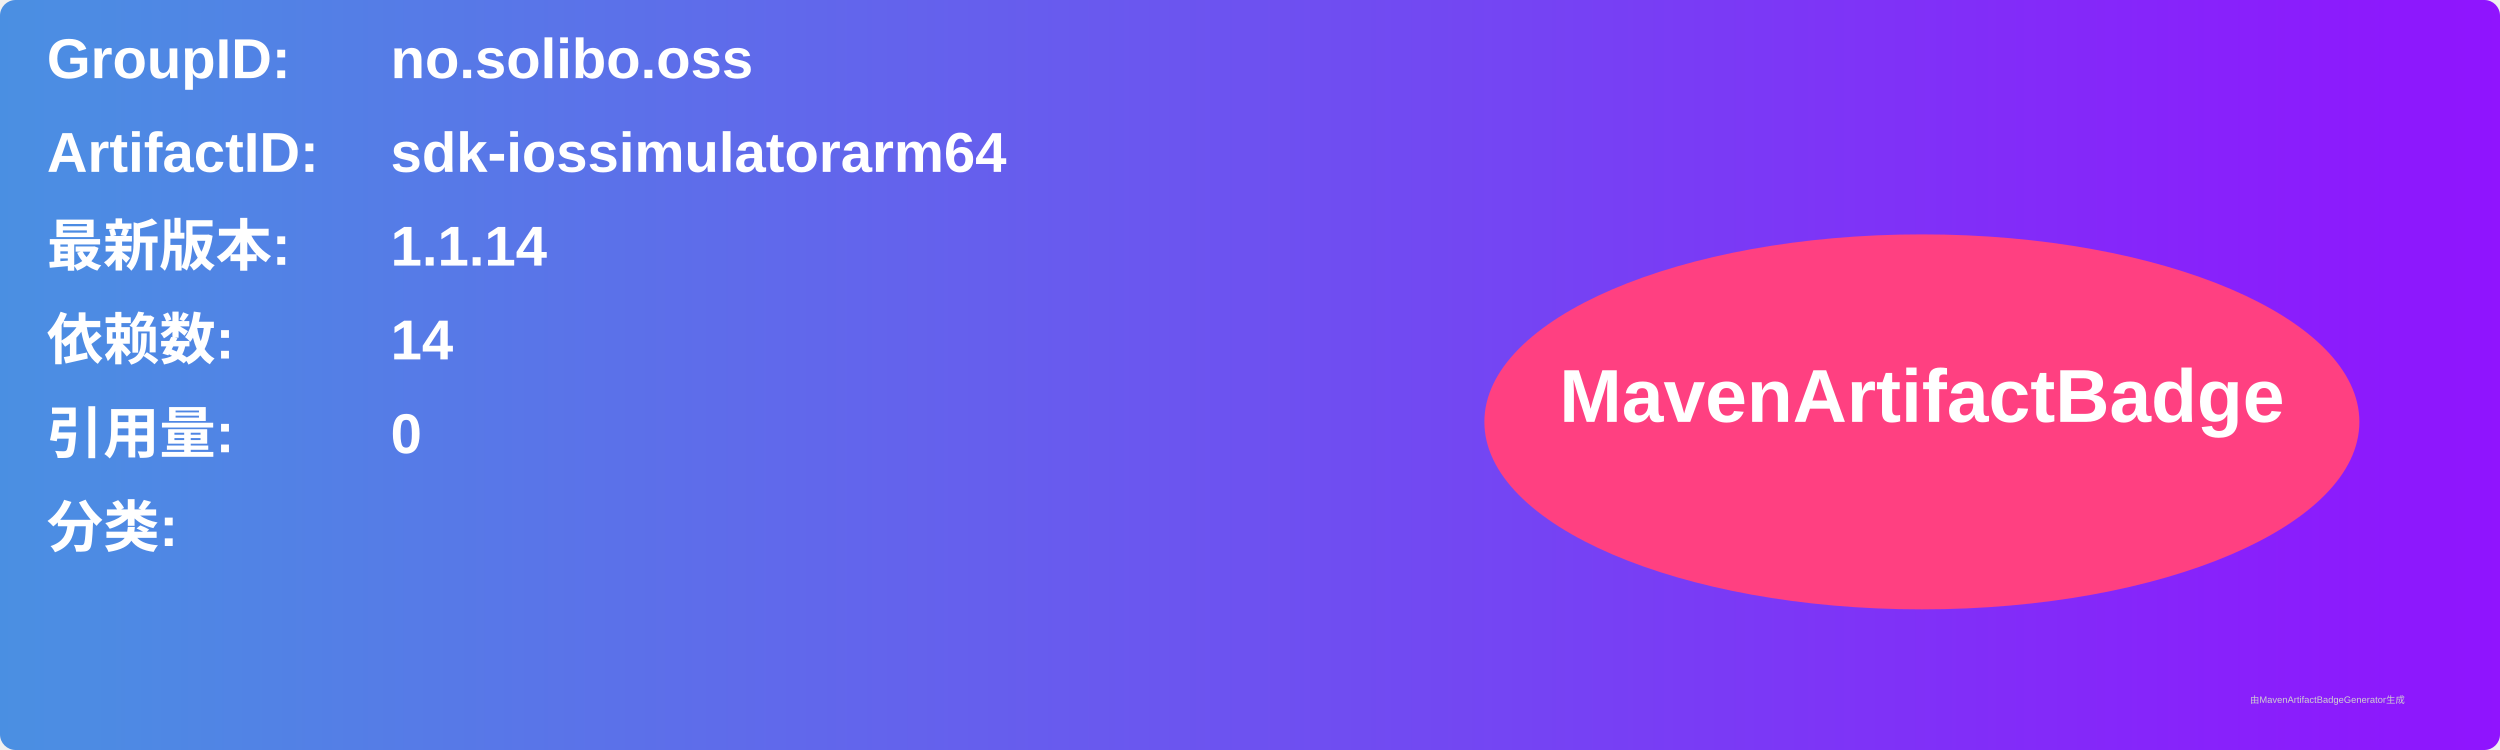
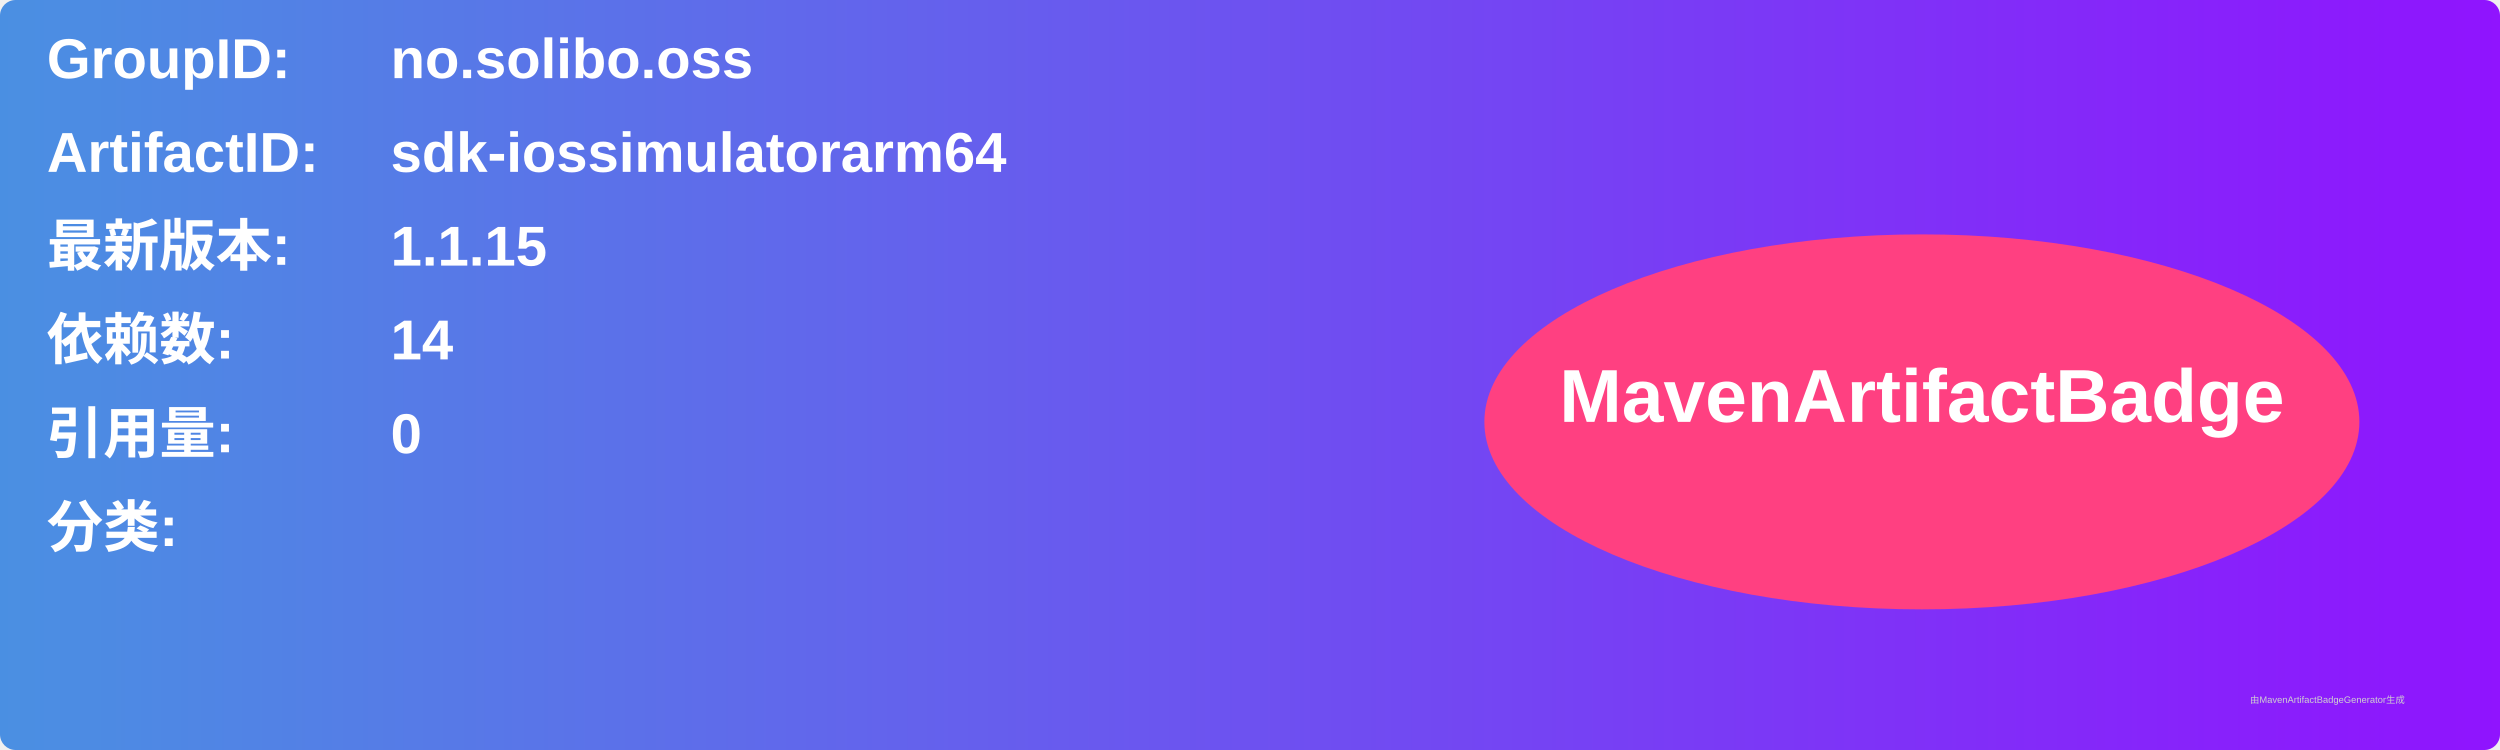
<svg xmlns="http://www.w3.org/2000/svg" width="800" height="240" viewBox="0 0 800 240">
  <linearGradient id="grad" x1="0%" y1="0%" x2="100%" y2="0%">
    <stop offset="0%" stop-color="#4a90e2" />
    <stop offset="100%" stop-color="#9013fe" />
  </linearGradient>
  <rect width="100%" height="100%" rx="5" ry="5" fill="url(#grad)" />
  <g transform="translate(15, 15)">
    <text x="0" y="10" font-family="Arial" font-size="18" fill="white" font-weight="bold" width="260">GroupID:</text>
    <text x="110" y="10" font-family="Arial" font-size="18" fill="white" font-weight="bold" width="460">no.solibo.oss</text>
    <text x="0" y="40" font-family="Arial" font-size="18" fill="white" font-weight="bold" width="260">ArtifactID:</text>
    <text x="110" y="40" font-family="Arial" font-size="18" fill="white" font-weight="bold" width="460">sdk-iossimulatorarm64</text>
    <text x="0" y="70" font-family="Arial" font-size="18" fill="white" font-weight="bold">最新版本:</text>
    <text x="110" y="70" font-family="Arial" font-size="18" fill="white" font-weight="bold">
-       <tspan font-weight="bold">1.1.14</tspan>
+       <tspan font-weight="bold">1.1.15</tspan>
    </text>
    <text x="0" y="100" font-family="Arial" font-size="18" fill="white" font-weight="bold">依赖数: </text>
    <text x="110" y="100" font-family="Arial" font-size="18" fill="white">
      <tspan font-weight="bold">14</tspan>
    </text>
    <text x="0" y="130" font-family="Arial" font-size="18" fill="white" font-weight="bold">引用量: </text>
    <text x="110" y="130" font-family="Arial" font-size="18" fill="white">
      <tspan font-weight="bold">0</tspan>
    </text>
    <text x="0" y="160" font-family="Arial" font-size="18" fill="white" font-weight="bold">分类:</text>
    <text x="10" y="190" font-family="Arial" font-size="10" fill="white">
      <tspan font-weight="bold" />
    </text>
    <ellipse cx="600" cy="120" rx="140" ry="60" fill="#ff4081" />
    <text x="600" y="120" text-anchor="middle" font-family="Arial" font-size="24" fill="white" font-weight="bold">MavenArtifactBadge</text>
  </g>
  <text x="720" y="225" font-family="Arial" font-size="3" fill="#d0d0d0">由MavenArtifactBadgeGenerator生成</text>
</svg>
